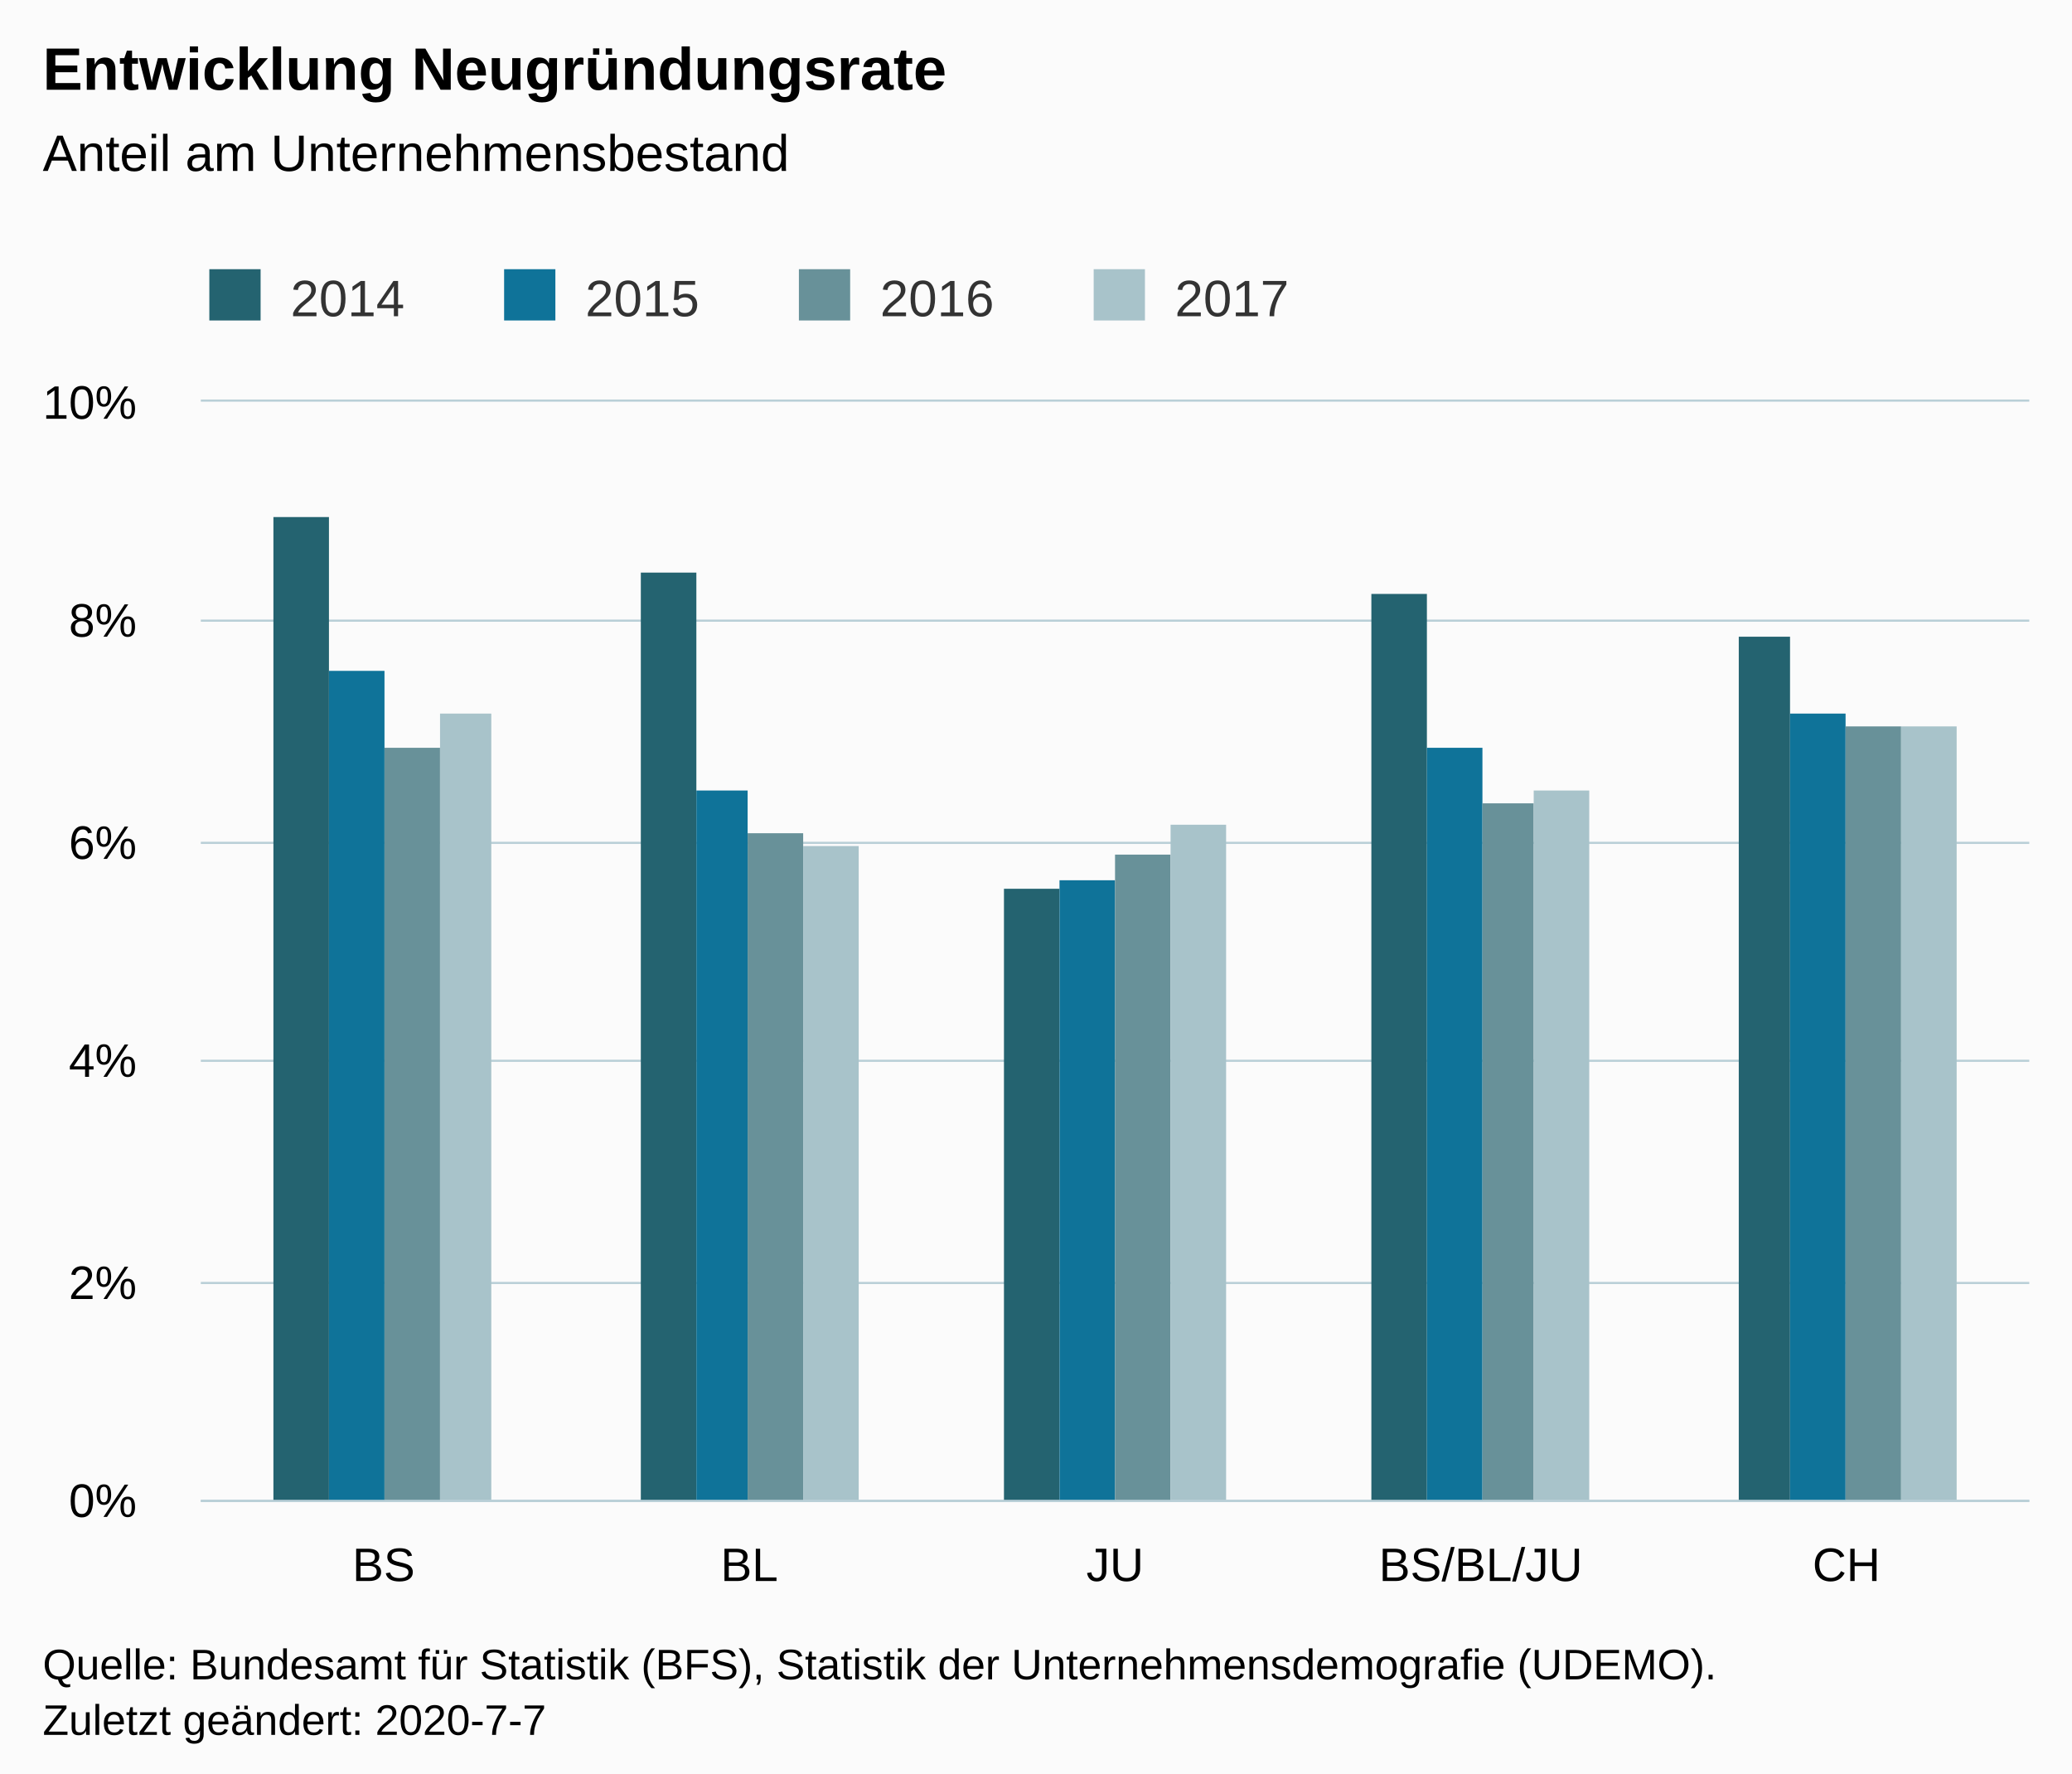
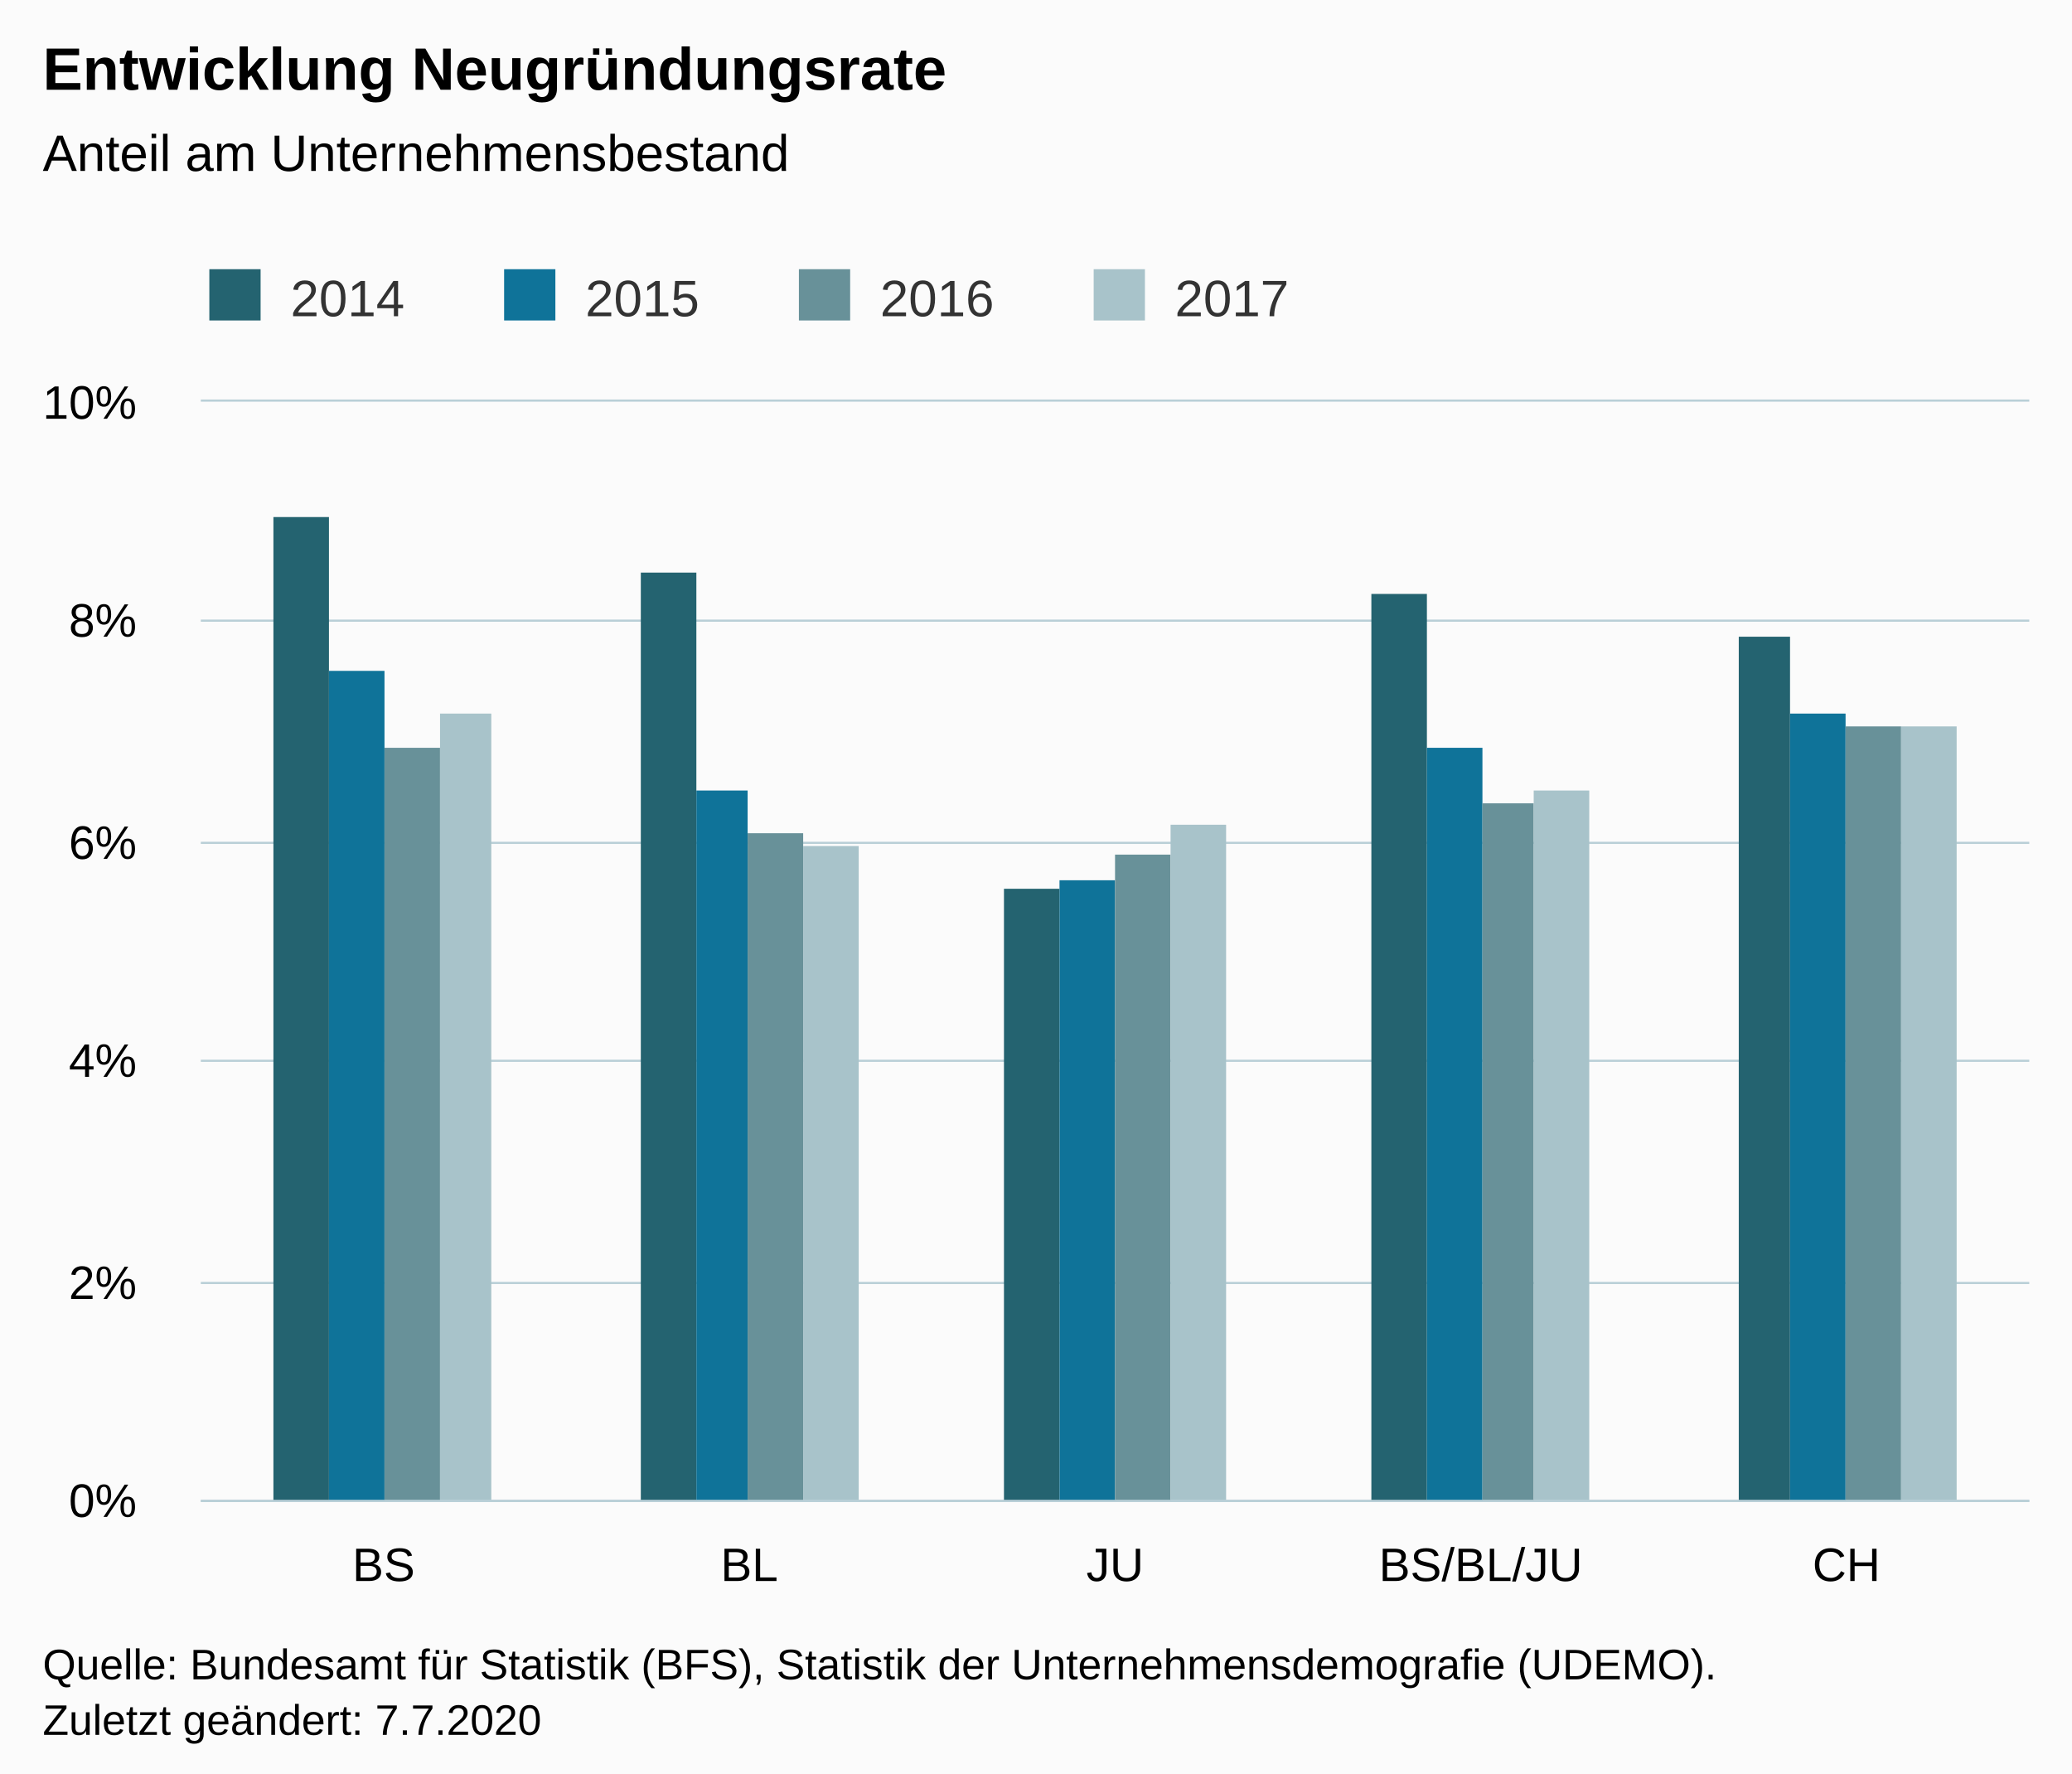
<svg xmlns="http://www.w3.org/2000/svg" version="1.1" class="highcharts-root" style="font-family:Arial;font-size:12px;" viewBox="0 0 485 415">
  <defs>
-     <clipPath id="highcharts-wm8sqdz-6">
+     <clipPath id="highcharts-lo3rsrg-27-">
      <rect x="0" y="0" width="428" height="257" fill="none" />
    </clipPath>
-     <clipPath id="highcharts-wm8sqdz-7">
+     <clipPath id="highcharts-lo3rsrg-33-">
      <rect x="0" y="0" width="428" height="257" fill="none" />
+     </clipPath>
+     <clipPath id="highcharts-lo3rsrg-49-">
+       <rect x="47" y="94" width="428" height="257" fill="none" />
    </clipPath>
  </defs>
  <rect fill="#fbfbfb" class="highcharts-background" x="0" y="0" width="485" height="428" rx="0" ry="0" />
  <rect fill="none" class="highcharts-plot-background" x="47" y="94" width="428" height="257" />
  <g class="highcharts-pane-group" data-z-index="0" />
-   <g class="highcharts-grid highcharts-xaxis-grid " data-z-index="1">
+   <g class="highcharts-grid highcharts-xaxis-grid" data-z-index="1">
    <path fill="none" data-z-index="1" class="highcharts-grid-line" d="M 132.5 94 L 132.5 351" opacity="1" />
    <path fill="none" data-z-index="1" class="highcharts-grid-line" d="M 217.5 94 L 217.5 351" opacity="1" />
    <path fill="none" data-z-index="1" class="highcharts-grid-line" d="M 303.5 94 L 303.5 351" opacity="1" />
    <path fill="none" data-z-index="1" class="highcharts-grid-line" d="M 388.5 94 L 388.5 351" opacity="1" />
    <path fill="none" data-z-index="1" class="highcharts-grid-line" d="M 474.5 94 L 474.5 351" opacity="1" />
    <path fill="none" data-z-index="1" class="highcharts-grid-line" d="M 46.5 94 L 46.5 351" opacity="1" />
  </g>
-   <g class="highcharts-grid highcharts-yaxis-grid " data-z-index="1">
+   <g class="highcharts-grid highcharts-yaxis-grid" data-z-index="1">
    <path fill="none" stroke="#B9CFD7" stroke-width="0.5" data-z-index="1" class="highcharts-grid-line" d="M 47 351.25 L 475 351.25" opacity="1" />
    <path fill="none" stroke="#B9CFD7" stroke-width="0.5" data-z-index="1" class="highcharts-grid-line" d="M 47 300.25 L 475 300.25" opacity="1" />
    <path fill="none" stroke="#B9CFD7" stroke-width="0.5" data-z-index="1" class="highcharts-grid-line" d="M 47 248.25 L 475 248.25" opacity="1" />
    <path fill="none" stroke="#B9CFD7" stroke-width="0.5" data-z-index="1" class="highcharts-grid-line" d="M 47 197.25 L 475 197.25" opacity="1" />
    <path fill="none" stroke="#B9CFD7" stroke-width="0.5" data-z-index="1" class="highcharts-grid-line" d="M 47 145.25 L 475 145.25" opacity="1" />
    <path fill="none" stroke="#B9CFD7" stroke-width="0.5" data-z-index="1" class="highcharts-grid-line" d="M 47 93.75 L 475 93.75" opacity="1" />
  </g>
  <rect fill="none" class="highcharts-plot-border" data-z-index="1" x="47" y="94" width="428" height="257" />
-   <g class="highcharts-axis highcharts-xaxis " data-z-index="2">
+   <g class="highcharts-axis highcharts-xaxis" data-z-index="2">
    <path fill="none" class="highcharts-axis-line" stroke="#B9CFD7" stroke-width="0.5" data-z-index="7" d="M 47 351.25 L 475 351.25" />
  </g>
-   <g class="highcharts-axis highcharts-yaxis " data-z-index="2">
+   <g class="highcharts-axis highcharts-yaxis" data-z-index="2">
    <path fill="none" class="highcharts-axis-line" data-z-index="7" d="M 47 94 L 47 351" />
  </g>
  <g class="highcharts-series-group" data-z-index="3">
-     <g data-z-index="0.1" class="highcharts-series highcharts-series-0 highcharts-column-series " transform="translate(47,94) scale(1 1)" clip-path="url(#highcharts-wm8sqdz-7)">
-       <rect x="17" y="27" width="13" height="231" fill="#246370" class="highcharts-point" />
-       <rect x="103" y="40" width="13" height="218" fill="#246370" class="highcharts-point" />
-       <rect x="188" y="114" width="13" height="144" fill="#246370" class="highcharts-point" />
-       <rect x="274" y="45" width="13" height="213" fill="#246370" class="highcharts-point" />
-       <rect x="360" y="55" width="12" height="203" fill="#246370" class="highcharts-point" />
+     <g class="highcharts-series highcharts-series-0 highcharts-column-series" data-z-index="0.1" opacity="1" transform="translate(47,94) scale(1 1)" clip-path="url(#highcharts-lo3rsrg-33-)">
+       <rect x="17" y="27" width="13" height="231" fill="#246370" opacity="1" class="highcharts-point" />
+       <rect x="103" y="40" width="13" height="218" fill="#246370" opacity="1" class="highcharts-point" />
+       <rect x="188" y="114" width="13" height="144" fill="#246370" opacity="1" class="highcharts-point" />
+       <rect x="274" y="45" width="13" height="213" fill="#246370" opacity="1" class="highcharts-point" />
+       <rect x="360" y="55" width="12" height="203" fill="#246370" opacity="1" class="highcharts-point" />
    </g>
-     <g data-z-index="0.1" class="highcharts-markers highcharts-series-0 highcharts-column-series " transform="translate(47,94) scale(1 1)" clip-path="none" />
-     <g data-z-index="0.1" class="highcharts-series highcharts-series-1 highcharts-column-series " transform="translate(47,94) scale(1 1)" clip-path="url(#highcharts-wm8sqdz-7)">
-       <rect x="30" y="63" width="13" height="195" fill="#0F7399" class="highcharts-point" />
-       <rect x="116" y="91" width="12" height="167" fill="#0F7399" class="highcharts-point" />
-       <rect x="201" y="112" width="13" height="146" fill="#0F7399" class="highcharts-point" />
-       <rect x="287" y="81" width="13" height="177" fill="#0F7399" class="highcharts-point" />
-       <rect x="372" y="73" width="13" height="185" fill="#0F7399" class="highcharts-point" />
+     <g class="highcharts-markers highcharts-series-0 highcharts-column-series" data-z-index="0.1" opacity="1" transform="translate(47,94) scale(1 1)" clip-path="none" />
+     <g class="highcharts-series highcharts-series-1 highcharts-column-series" data-z-index="0.1" opacity="1" transform="translate(47,94) scale(1 1)" clip-path="url(#highcharts-lo3rsrg-33-)">
+       <rect x="30" y="63" width="13" height="195" fill="#0F7399" opacity="1" class="highcharts-point" />
+       <rect x="116" y="91" width="12" height="167" fill="#0F7399" opacity="1" class="highcharts-point" />
+       <rect x="201" y="112" width="13" height="146" fill="#0F7399" opacity="1" class="highcharts-point" />
+       <rect x="287" y="81" width="13" height="177" fill="#0F7399" opacity="1" class="highcharts-point" />
+       <rect x="372" y="73" width="13" height="185" fill="#0F7399" opacity="1" class="highcharts-point" />
    </g>
-     <g data-z-index="0.1" class="highcharts-markers highcharts-series-1 highcharts-column-series " transform="translate(47,94) scale(1 1)" clip-path="none" />
-     <g data-z-index="0.1" class="highcharts-series highcharts-series-2 highcharts-column-series " transform="translate(47,94) scale(1 1)" clip-path="url(#highcharts-wm8sqdz-7)">
-       <rect x="43" y="81" width="13" height="177" fill="#689199" class="highcharts-point" />
-       <rect x="128" y="101" width="13" height="157" fill="#689199" class="highcharts-point" />
-       <rect x="214" y="106" width="13" height="152" fill="#689199" class="highcharts-point" />
-       <rect x="300" y="94" width="12" height="164" fill="#689199" class="highcharts-point" />
-       <rect x="385" y="76" width="13" height="182" fill="#689199" class="highcharts-point" />
+     <g class="highcharts-markers highcharts-series-1 highcharts-column-series" data-z-index="0.1" opacity="1" transform="translate(47,94) scale(1 1)" clip-path="none" />
+     <g class="highcharts-series highcharts-series-2 highcharts-column-series" data-z-index="0.1" opacity="1" transform="translate(47,94) scale(1 1)" clip-path="url(#highcharts-lo3rsrg-33-)">
+       <rect x="43" y="81" width="13" height="177" fill="#689199" opacity="1" class="highcharts-point" />
+       <rect x="128" y="101" width="13" height="157" fill="#689199" opacity="1" class="highcharts-point" />
+       <rect x="214" y="106" width="13" height="152" fill="#689199" opacity="1" class="highcharts-point" />
+       <rect x="300" y="94" width="12" height="164" fill="#689199" opacity="1" class="highcharts-point" />
+       <rect x="385" y="76" width="13" height="182" fill="#689199" opacity="1" class="highcharts-point" />
    </g>
-     <g data-z-index="0.1" class="highcharts-markers highcharts-series-2 highcharts-column-series " transform="translate(47,94) scale(1 1)" clip-path="none" />
-     <g data-z-index="0.1" class="highcharts-series highcharts-series-3 highcharts-column-series " transform="translate(47,94) scale(1 1)" clip-path="url(#highcharts-wm8sqdz-7)">
-       <rect x="56" y="73" width="12" height="185" fill="#A8C3CA" class="highcharts-point" />
-       <rect x="141" y="104" width="13" height="154" fill="#A8C3CA" class="highcharts-point" />
-       <rect x="227" y="99" width="13" height="159" fill="#A8C3CA" class="highcharts-point" />
-       <rect x="312" y="91" width="13" height="167" fill="#A8C3CA" class="highcharts-point" />
-       <rect x="398" y="76" width="13" height="182" fill="#A8C3CA" class="highcharts-point" />
+     <g class="highcharts-markers highcharts-series-2 highcharts-column-series" data-z-index="0.1" opacity="1" transform="translate(47,94) scale(1 1)" clip-path="none" />
+     <g class="highcharts-series highcharts-series-3 highcharts-column-series" data-z-index="0.1" opacity="1" transform="translate(47,94) scale(1 1)" clip-path="url(#highcharts-lo3rsrg-33-)">
+       <rect x="56" y="73" width="12" height="185" fill="#A8C3CA" opacity="1" class="highcharts-point" />
+       <rect x="141" y="104" width="13" height="154" fill="#A8C3CA" opacity="1" class="highcharts-point" />
+       <rect x="227" y="99" width="13" height="159" fill="#A8C3CA" opacity="1" class="highcharts-point" />
+       <rect x="312" y="91" width="13" height="167" fill="#A8C3CA" opacity="1" class="highcharts-point" />
+       <rect x="398" y="76" width="13" height="182" fill="#A8C3CA" opacity="1" class="highcharts-point" />
    </g>
-     <g data-z-index="0.1" class="highcharts-markers highcharts-series-3 highcharts-column-series " transform="translate(47,94) scale(1 1)" clip-path="none" />
+     <g class="highcharts-markers highcharts-series-3 highcharts-column-series" data-z-index="0.1" opacity="1" transform="translate(47,94) scale(1 1)" clip-path="none" />
  </g>
  <text x="10" text-anchor="start" class="highcharts-title" data-z-index="4" style="color:#000000;font-size:14px;font-weight:bold;fill:#000000;" y="21">
    <tspan>Entwicklung Neugründungsrate</tspan>
  </text>
  <text x="10" text-anchor="start" class="highcharts-subtitle" data-z-index="4" style="color:#000000;font-size:12px;font-weight:normal;fill:#000000;" y="40">
    <tspan>Anteil am Unternehmensbestand</tspan>
  </text>
+   <text x="10" text-anchor="start" class="highcharts-caption" data-z-index="4" style="color:#666666;fill:#666666;" y="385" />
  <g class="highcharts-legend" data-z-index="7" transform="translate(39,56)">
    <rect fill="none" class="highcharts-legend-box" rx="0" ry="0" x="0" y="0" width="272" height="26" visibility="visible" />
    <g data-z-index="1">
      <g>
        <g class="highcharts-legend-item highcharts-column-series highcharts-color-undefined highcharts-series-0" data-z-index="1" transform="translate(8,3)">
-           <text x="21" style="color:#333333;font-size:12px;font-weight:normal;cursor:pointer;fill:#333333;" text-anchor="start" data-z-index="2" y="15">
+           <text x="21" style="color:#333333;cursor:pointer;font-size:12px;font-weight:normal;fill:#333333;" text-anchor="start" data-z-index="2" y="15">
            <tspan>2014</tspan>
          </text>
          <rect x="2" y="4" width="12" height="12" fill="#246370" class="highcharts-point" data-z-index="3" />
        </g>
        <g class="highcharts-legend-item highcharts-column-series highcharts-color-undefined highcharts-series-1" data-z-index="1" transform="translate(77,3)">
-           <text x="21" y="15" style="color:#333333;font-size:12px;font-weight:normal;cursor:pointer;fill:#333333;" text-anchor="start" data-z-index="2">
+           <text x="21" y="15" style="color:#333333;cursor:pointer;font-size:12px;font-weight:normal;fill:#333333;" text-anchor="start" data-z-index="2">
            <tspan>2015</tspan>
          </text>
          <rect x="2" y="4" width="12" height="12" fill="#0F7399" class="highcharts-point" data-z-index="3" />
        </g>
        <g class="highcharts-legend-item highcharts-column-series highcharts-color-undefined highcharts-series-2" data-z-index="1" transform="translate(146,3)">
-           <text x="21" y="15" style="color:#333333;font-size:12px;font-weight:normal;cursor:pointer;fill:#333333;" text-anchor="start" data-z-index="2">
+           <text x="21" y="15" style="color:#333333;cursor:pointer;font-size:12px;font-weight:normal;fill:#333333;" text-anchor="start" data-z-index="2">
            <tspan>2016</tspan>
          </text>
          <rect x="2" y="4" width="12" height="12" fill="#689199" class="highcharts-point" data-z-index="3" />
        </g>
        <g class="highcharts-legend-item highcharts-column-series highcharts-color-undefined highcharts-series-3" data-z-index="1" transform="translate(215,3)">
-           <text x="21" y="15" style="color:#333333;font-size:12px;font-weight:normal;cursor:pointer;fill:#333333;" text-anchor="start" data-z-index="2">
+           <text x="21" y="15" style="color:#333333;cursor:pointer;font-size:12px;font-weight:normal;fill:#333333;" text-anchor="start" data-z-index="2">
            <tspan>2017</tspan>
          </text>
          <rect x="2" y="4" width="12" height="12" fill="#A8C3CA" class="highcharts-point" data-z-index="3" />
        </g>
      </g>
    </g>
  </g>
-   <g class="highcharts-axis-labels highcharts-xaxis-labels " data-z-index="7">
+   <g class="highcharts-axis-labels highcharts-xaxis-labels" data-z-index="7">
    <text x="89.8" style="color:#000000;cursor:default;font-size:11px;fill:#000000;" text-anchor="middle" transform="translate(0,0)" y="370" opacity="1">BS</text>
    <text x="175.4" style="color:#000000;cursor:default;font-size:11px;fill:#000000;" text-anchor="middle" transform="translate(0,0)" y="370" opacity="1">BL</text>
    <text x="261" style="color:#000000;cursor:default;font-size:11px;fill:#000000;" text-anchor="middle" transform="translate(0,0)" y="370" opacity="1">JU</text>
    <text x="346.6" style="color:#000000;cursor:default;font-size:11px;fill:#000000;" text-anchor="middle" transform="translate(0,0)" y="370" opacity="1">BS/BL/JU</text>
    <text x="432.2" style="color:#000000;cursor:default;font-size:11px;fill:#000000;" text-anchor="middle" transform="translate(0,0)" y="370" opacity="1">CH</text>
  </g>
-   <g class="highcharts-axis-labels highcharts-yaxis-labels " data-z-index="7">
+   <g class="highcharts-axis-labels highcharts-yaxis-labels" data-z-index="7">
    <text x="32" style="color:#000000;cursor:default;font-size:11px;fill:#000000;" text-anchor="end" transform="translate(0,0)" y="355" opacity="1">0%</text>
    <text x="32" style="color:#000000;cursor:default;font-size:11px;fill:#000000;" text-anchor="end" transform="translate(0,0)" y="304" opacity="1">2%</text>
    <text x="32" style="color:#000000;cursor:default;font-size:11px;fill:#000000;" text-anchor="end" transform="translate(0,0)" y="252" opacity="1">4%</text>
    <text x="32" style="color:#000000;cursor:default;font-size:11px;fill:#000000;" text-anchor="end" transform="translate(0,0)" y="201" opacity="1">6%</text>
    <text x="32" style="color:#000000;cursor:default;font-size:11px;fill:#000000;" text-anchor="end" transform="translate(0,0)" y="149" opacity="1">8%</text>
    <text x="32" style="color:#000000;cursor:default;font-size:11px;fill:#000000;" text-anchor="end" transform="translate(0,0)" y="98" opacity="1">10%</text>
  </g>
  <text x="10" class="highcharts-credits" text-anchor="start" data-z-index="8" style="cursor:default;color:#000000;font-size:10px;fill:#000000;" y="393">
    <tspan>Quelle: Bundesamt für Statistik (BFS), Statistik der Unternehmensdemografie (UDEMO).</tspan>
-     <tspan x="10" dy="13">Zuletzt geändert: 2020-7-7</tspan>
+     <tspan x="10" dy="13">Zuletzt geändert: 7.7.2020</tspan>
  </text>
+   <g class="highcharts-control-points" data-z-index="99" clip-path="url(#highcharts-lo3rsrg-49-)" />
</svg>
